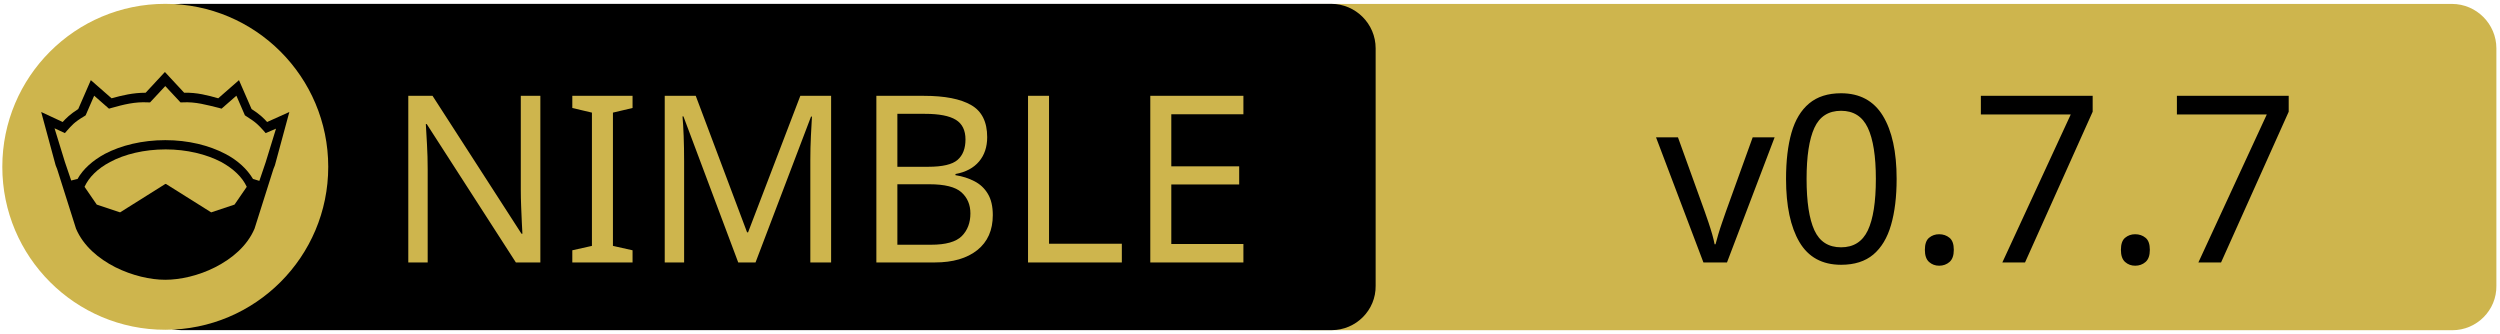
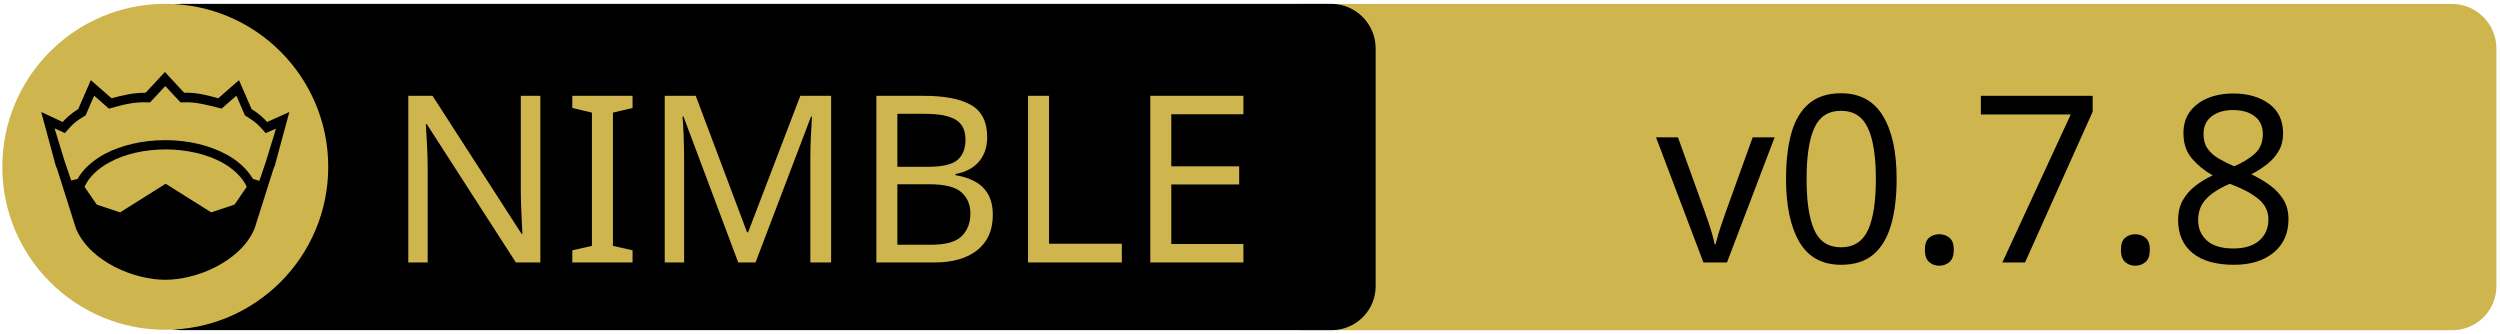
<svg xmlns="http://www.w3.org/2000/svg" xmlns:xlink="http://www.w3.org/1999/xlink" width="675" height="90" xml:space="preserve" version="1.1">
  <a xlink:href="https://github.com/elcritch/nesper">
    <g>
      <path fill="#CEB54D" id="svg_15" d="m662.123,89.159l-310.5,0c-6.6,0 -12,-5.4 -12,-12l0,-64.1c0,-6.6 5.4,-12 12,-12l310.4,0c6.6,0 12,5.4 12,12l0,64.1c0.1,6.6 -5.3,12 -11.9,12z" />
      <path id="svg_1" d="m359.524,89.139l-310.5,0c-6.6,0 -12,-5.4 -12,-12l0,-64.1c0,-6.6 5.4,-12 12,-12l310.4,0c6.6,0 12,5.4 12,12l0,64.1c0.1,6.6 -5.3,12 -11.9,12z" />
      <rect id="svg_2" fill="none" height="45.9" width="315.3" class="st0" y="24.539" x="60.224" />
      <circle id="svg_4" fill="#CEB54D" r="44" cy="45.039" cx="44.624" class="st1" />
      <g id="XMLID_4_">
        <path id="svg_5" d="m78.124,30.239l-3.9,14.4l-0.4,1l-5.1,16.1c0,0 0,0 0,0c-2,4.7 -6.1,8.1 -10.6,10.4c-4.5,2.3 -9.5,3.4 -13.5,3.4c-4,0 -8.9,-1.1 -13.5,-3.4c-4.5,-2.3 -8.6,-5.7 -10.6,-10.4c0,0 0,0 0,0l-5.1,-16.1l-0.4,-1l-3.9,-14.4l5.8,2.7c0.9,-1 2,-2.1 4.2,-3.5l3.4,-7.8l5.6,4.9c2.9,-0.8 5.8,-1.5 9.2,-1.5l5.2,-5.6l5.2,5.6c3.4,-0.1 6.4,0.7 9.2,1.5l5.6,-4.9l3.4,7.8c2.2,1.4 3.3,2.5 4.2,3.5l6,-2.7z" />
        <g id="XMLID_6_">
          <g id="svg_6">
            <path id="svg_7" fill="#CEB54D" d="m66.624,50.439l-3.3,4.8l-6.3,2.1l-12.1,-7.6c-0.1,-0.1 -0.3,-0.1 -0.4,0l-12.1,7.6l-6.3,-2.1l-3.3,-4.8c1.2,-2.6 3.5,-4.9 6.9,-6.7c3.9,-2.1 9.2,-3.4 15,-3.4c5.7,0 11,1.3 15,3.4c3.3,1.8 5.7,4.1 6.9,6.7z" class="st1" />
          </g>
          <g id="svg_8" />
        </g>
        <g id="XMLID_5_">
          <g id="svg_9">
            <path id="svg_10" fill="#CEB54D" d="m74.524,34.739l-2.8,9.1l-1.7,5l-1.6,-0.5c0,0 -0.1,0 -0.1,0c-1.6,-2.7 -4.2,-5.1 -7.5,-6.8c-4.4,-2.3 -10,-3.7 -16.2,-3.7c-6.2,0 -11.9,1.4 -16.3,3.7c-3.3,1.8 -5.9,4.1 -7.4,6.8c0,0 -0.1,0 -0.1,0l-1.6,0.4l-1.7,-5l-2.8,-9.1l2.8,1.3l0.6,-0.7c1.2,-1.3 1.8,-2.2 4.7,-3.9l0.3,-0.2l2.3,-5.3l4,3.5l0.7,-0.2c3.2,-0.9 6.3,-1.7 9.8,-1.5l0.6,0l4.1,-4.4l4.1,4.4l0.6,0c3.5,-0.2 6.5,0.7 9.8,1.5l0.7,0.2l4,-3.5l2.3,5.3l0.3,0.2c2.9,1.8 3.5,2.6 4.7,3.9l0.6,0.7l2.8,-1.2z" class="st1" />
          </g>
          <g id="svg_11" />
        </g>
      </g>
      <text x="-442" y="-350.021" id="svg_16" font-size="63px" font-family="'PT Sans Caption', 'Tahoma', 'Helvetica Neue Medium', 'PT Sans', sans-serif" fill="#CEB54D" class="st1 st2 st3" transform="matrix(1 0 0 1 546.13 420.879)">NIMBLE</text>
-       <text x="-99.0" y="-350.012" id="svg_17" font-size="63.012px" font-family="'PT Sans Caption', 'Tahoma', 'Helvetica Neue Medium', 'PT Sans', sans-serif" fill="#000000" class="st1 st2 st3" transform="matrix(1 0 0 1 546.13 420.879)">v0.7.7</text>
+       <text x="-99.0" y="-350.012" id="svg_17" font-size="63.012px" font-family="'PT Sans Caption', 'Tahoma', 'Helvetica Neue Medium', 'PT Sans', sans-serif" fill="#000000" class="st1 st2 st3" transform="matrix(1 0 0 1 546.13 420.879)">v0.7.8</text>
    </g>
  </a>
</svg>
